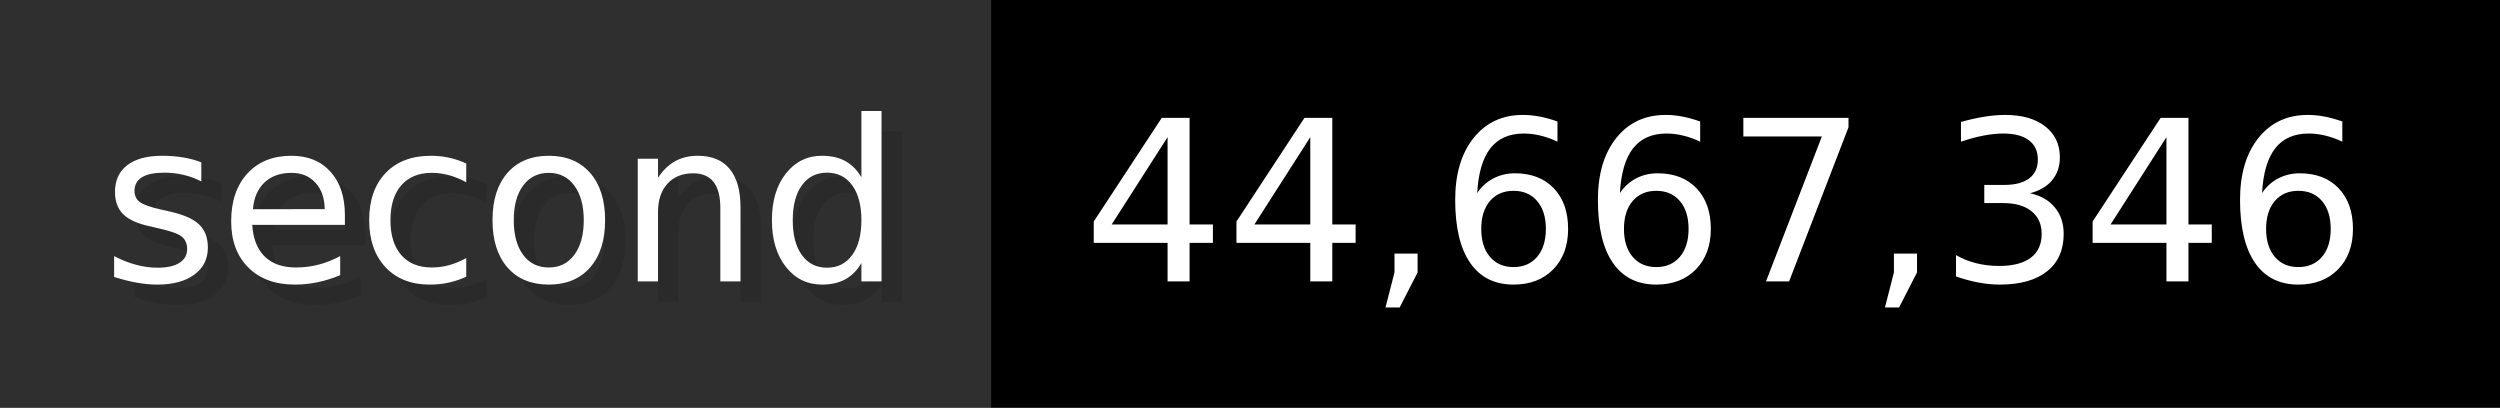
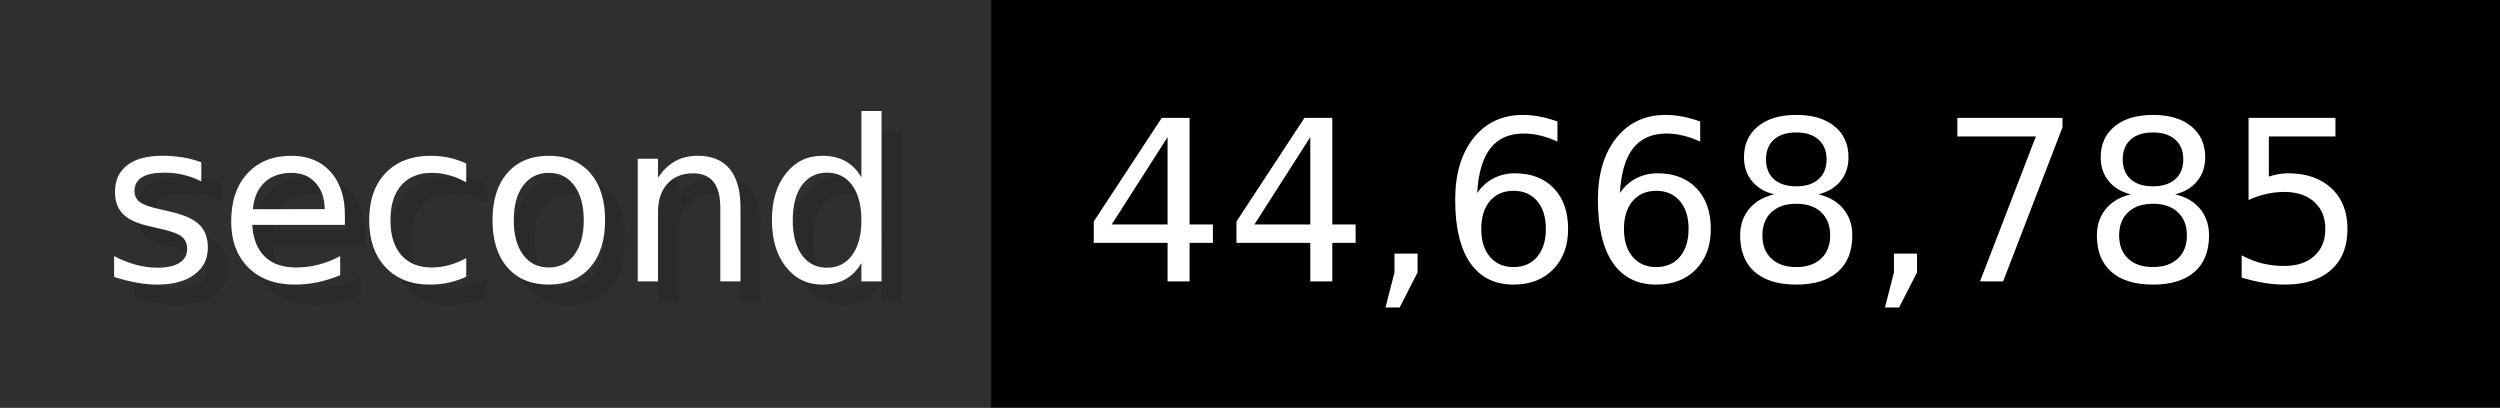
- <svg xmlns="http://www.w3.org/2000/svg" width="122.6" height="20" viewBox="0 0 1226 200" role="img" aria-label="second: 44,667,346">
+ <svg xmlns="http://www.w3.org/2000/svg" width="122.6" height="20" viewBox="0 0 1226 200" role="img" aria-label="second: 44,668,785">
  <g>
    <rect fill="#2F2F2F" width="486" height="200" />
    <rect fill="#" x="486" width="740" height="200" />
  </g>
  <g aria-hidden="true" fill="#fff" text-anchor="start" font-family="Verdana,DejaVu Sans,sans-serif" font-size="110">
    <text x="60" y="148" textLength="386" fill="#000" opacity="0.1">second</text>
    <text x="50" y="138" textLength="386">second</text>
-     <text x="541" y="148" textLength="640" fill="#000" opacity="0.1">44,667,346</text>
-     <text x="531" y="138" textLength="640">44,667,346</text>
+     <text x="541" y="148" textLength="640" fill="#000" opacity="0.1">44,668,785</text>
+     <text x="531" y="138" textLength="640">44,668,785</text>
  </g>
</svg>
